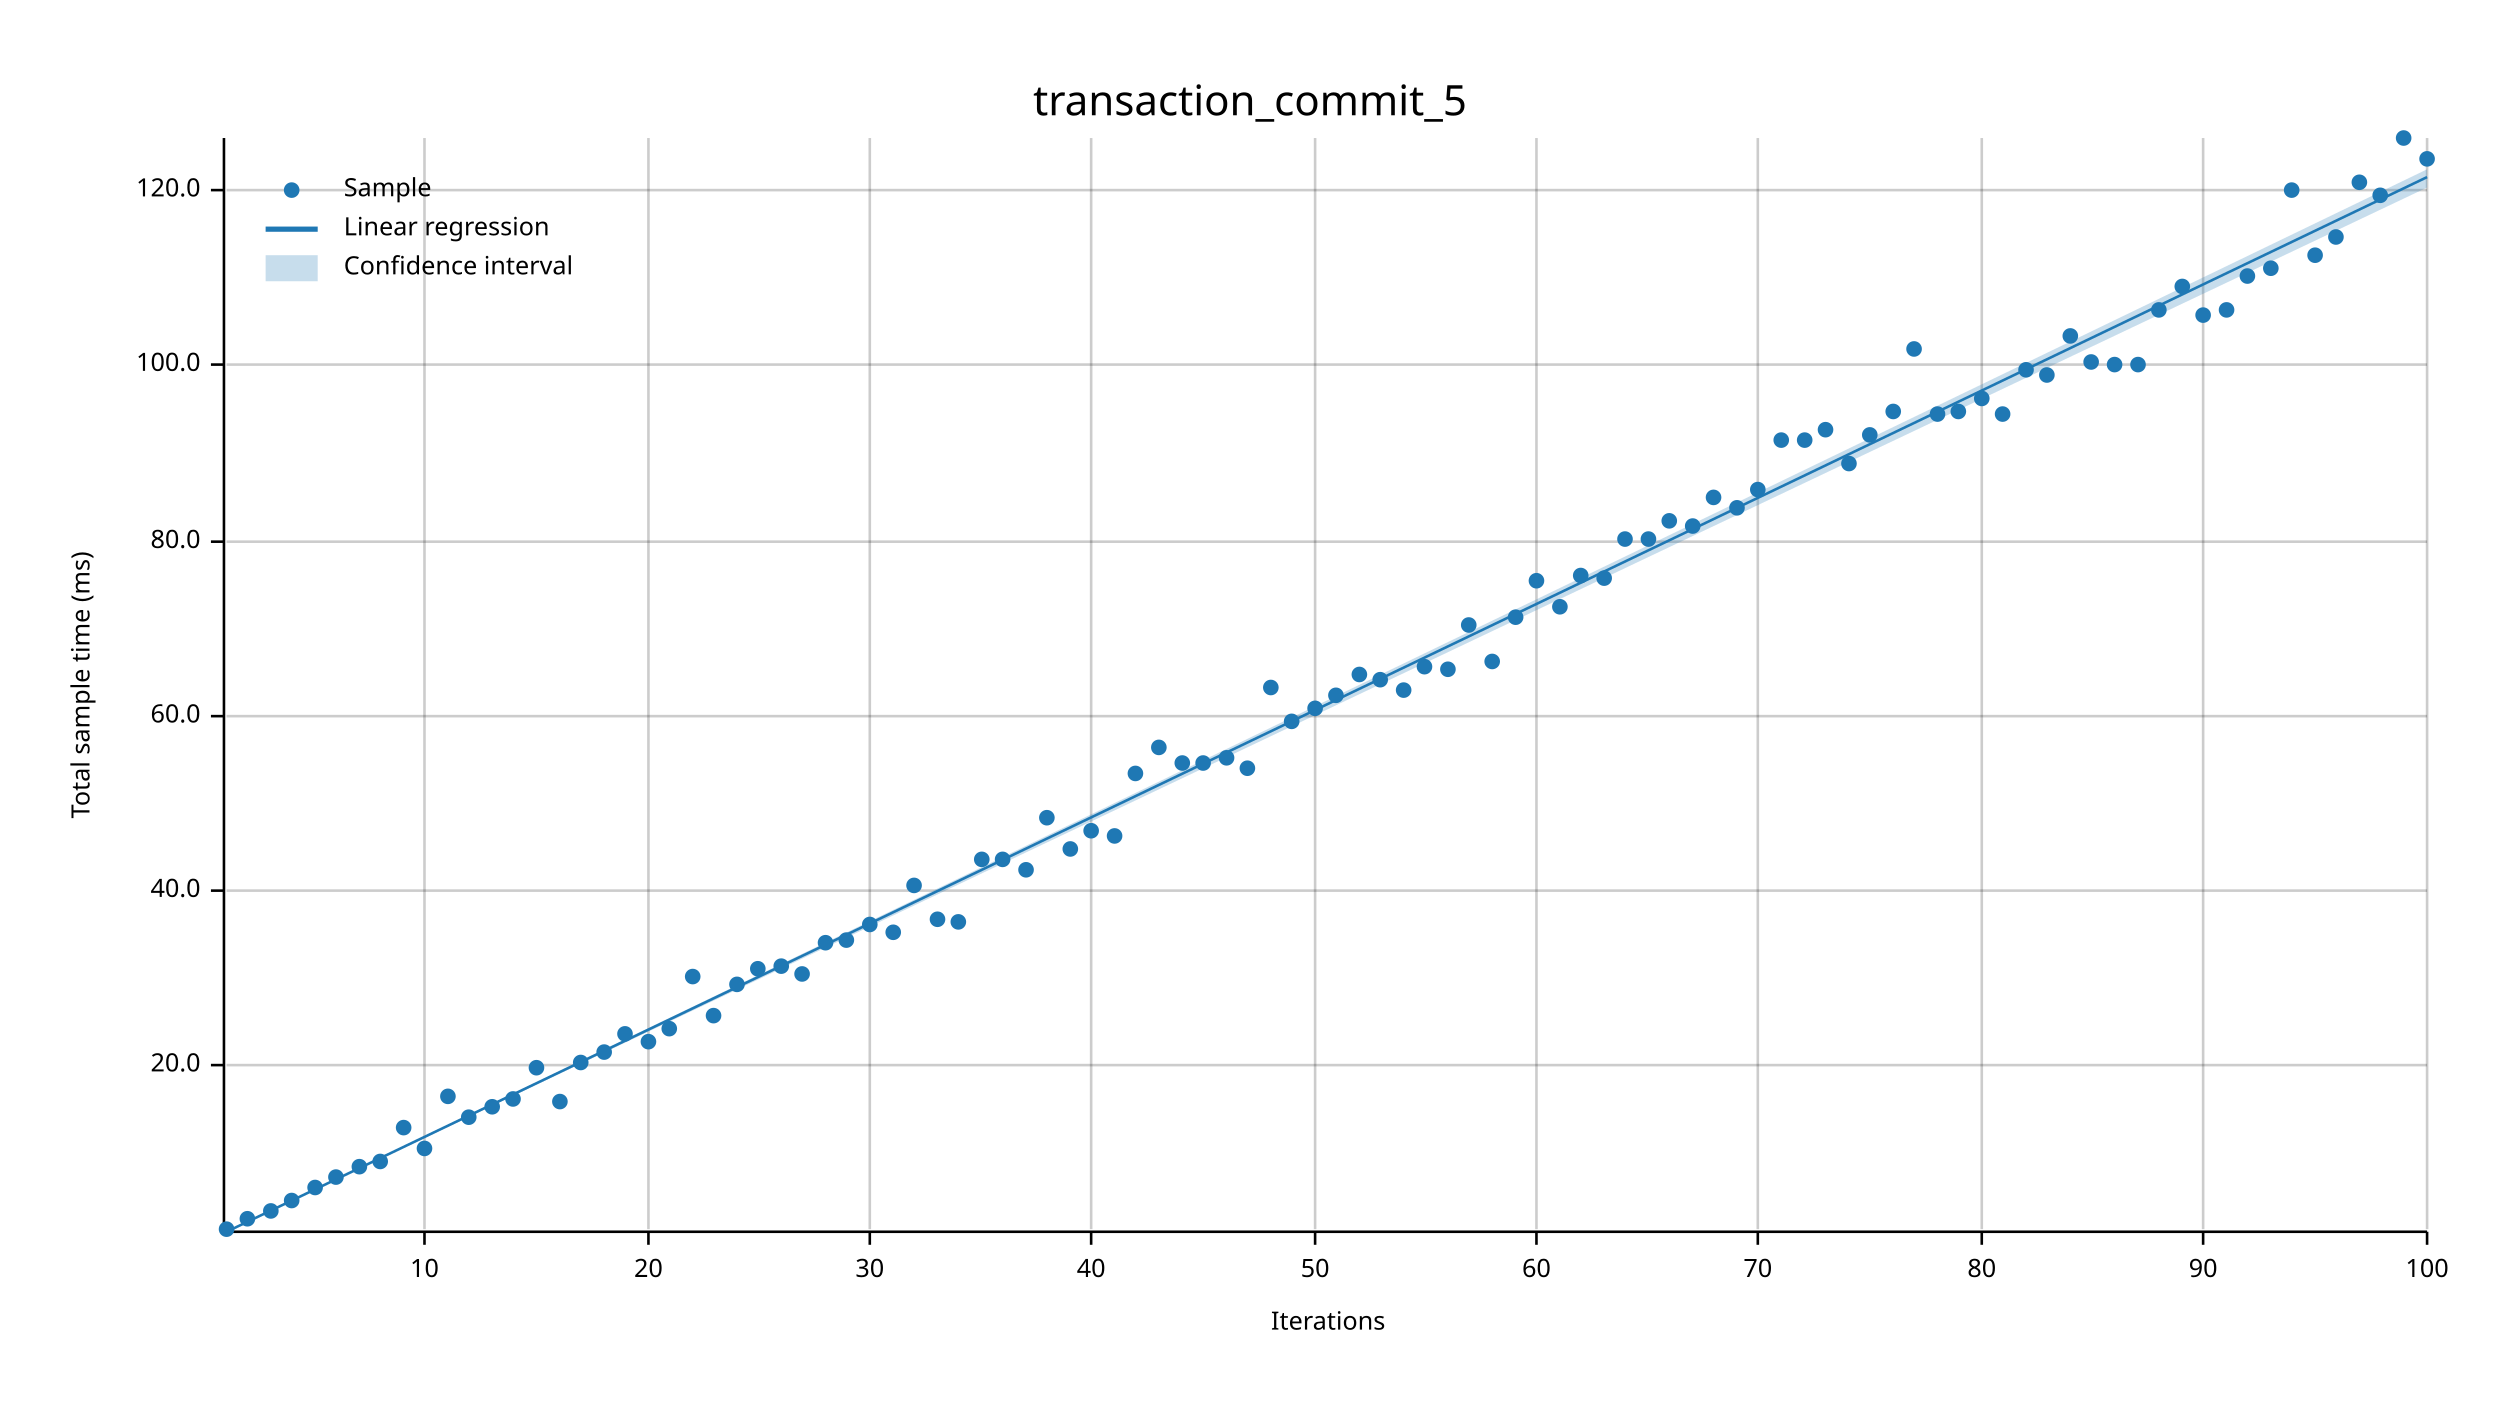
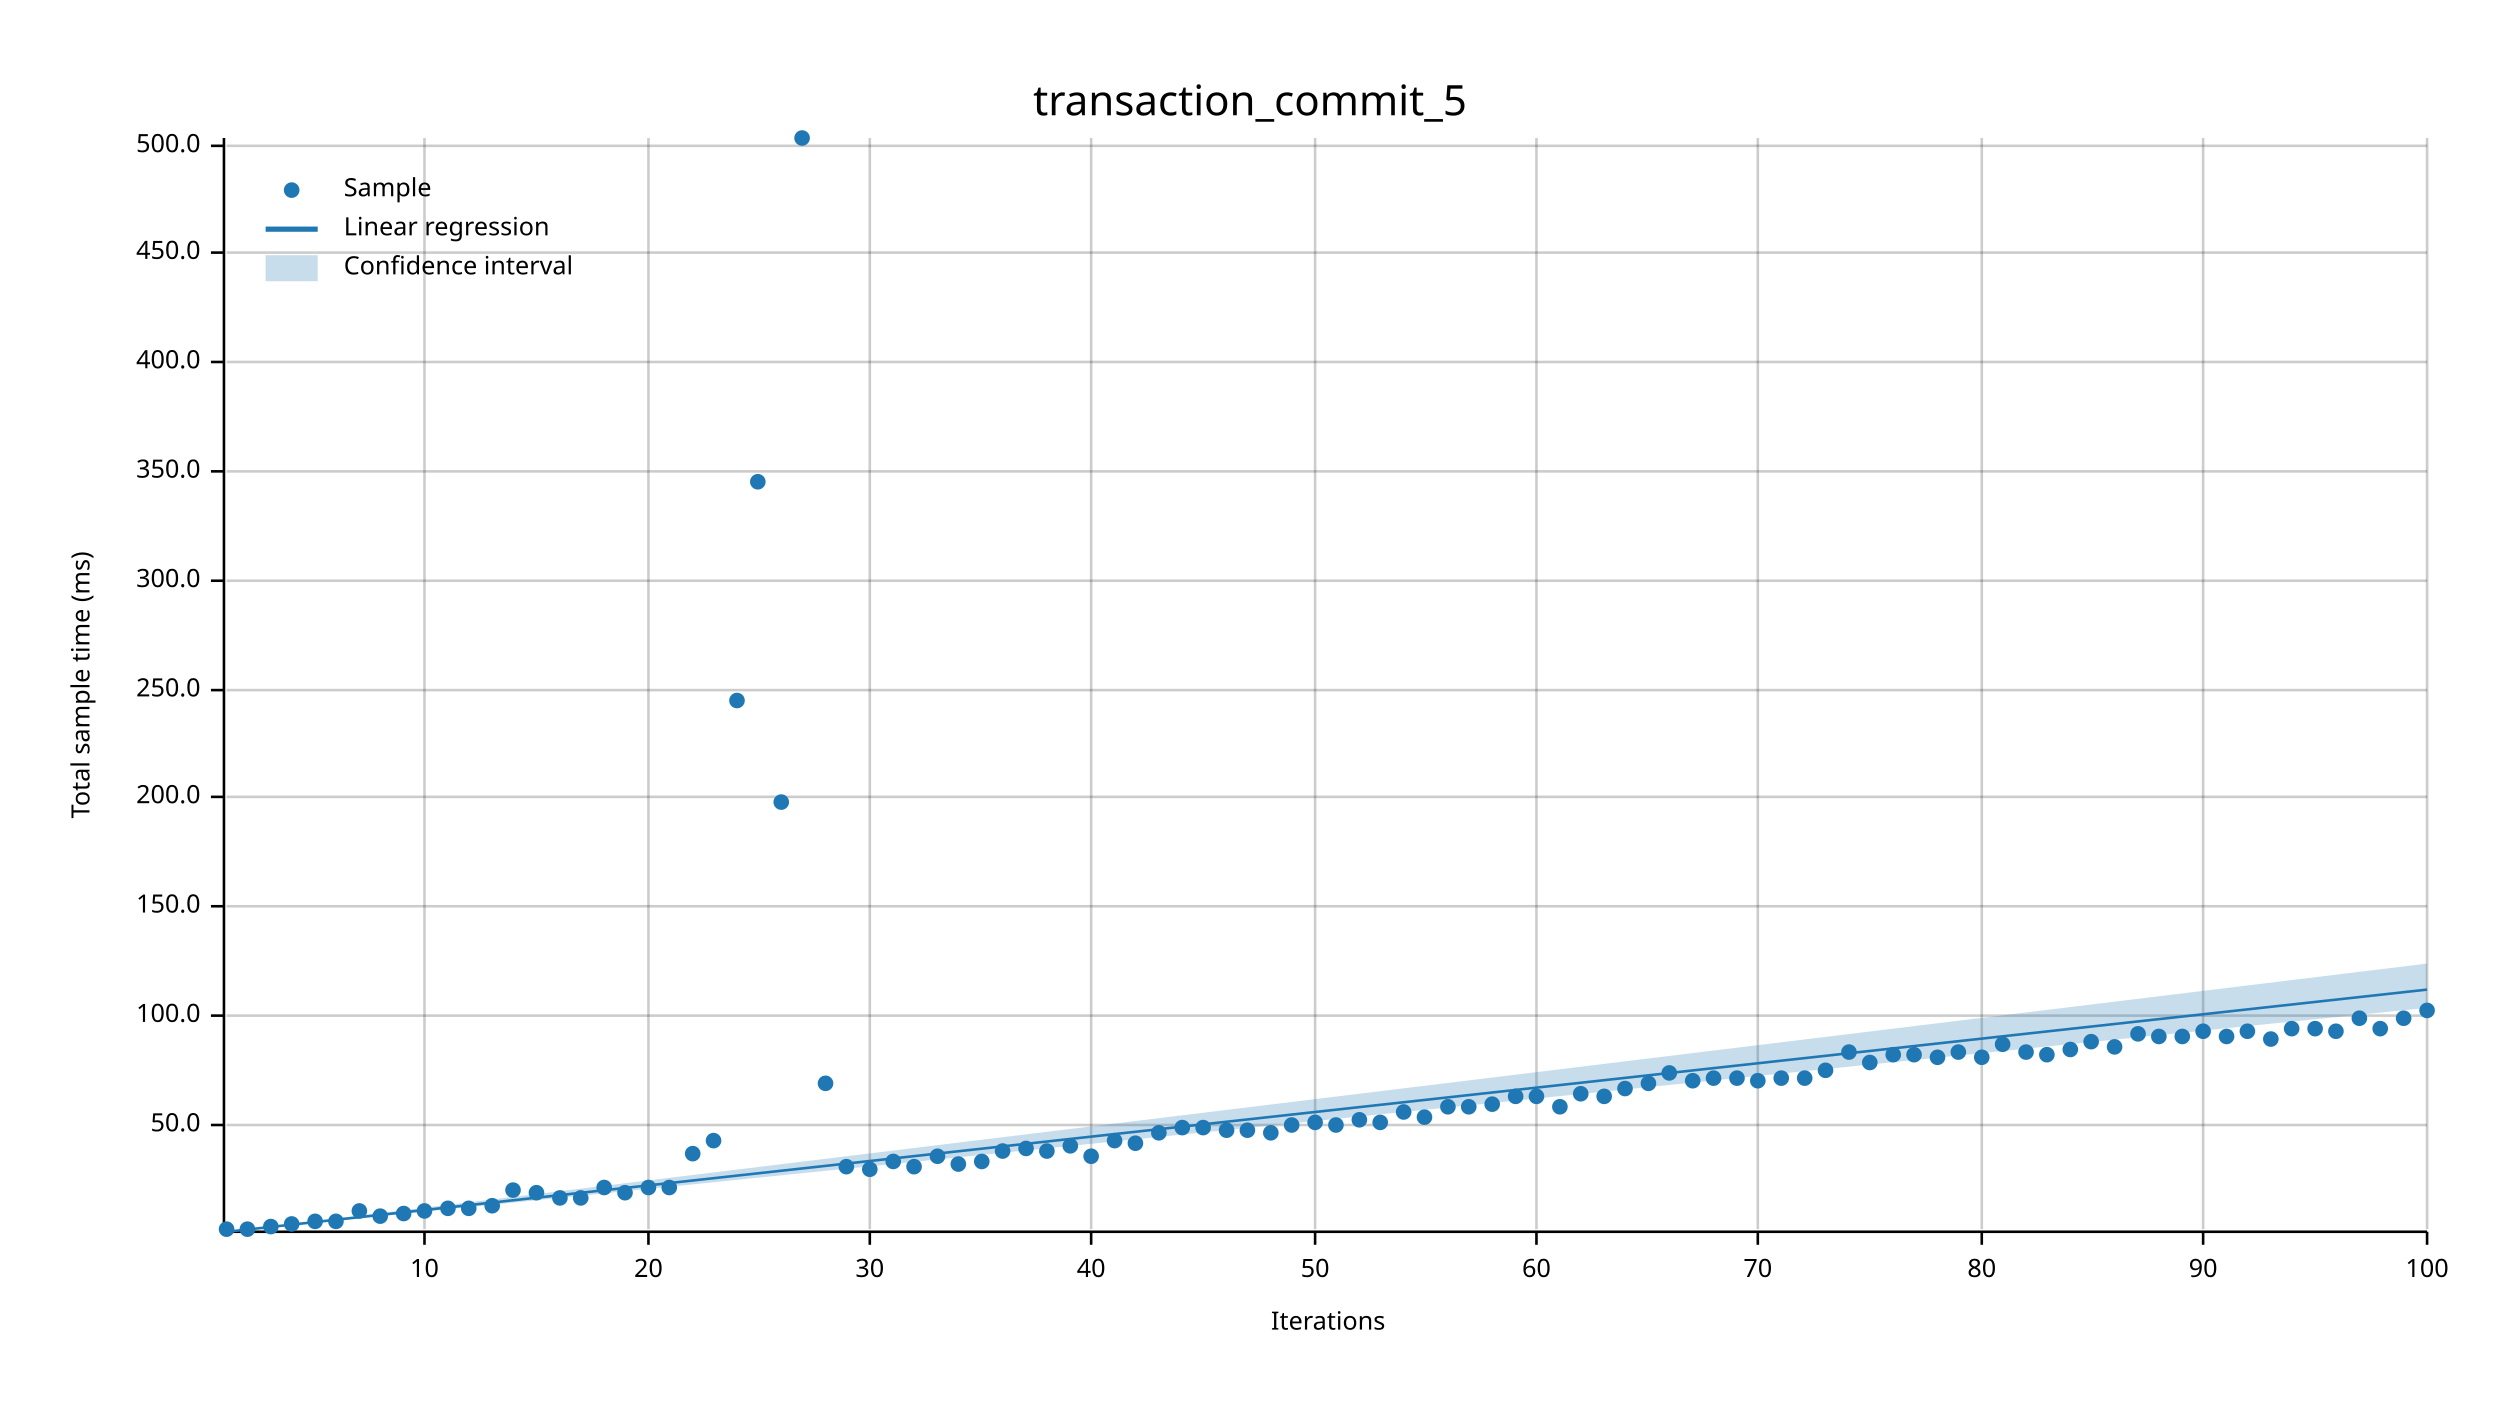
<svg xmlns="http://www.w3.org/2000/svg" width="960" height="540" viewBox="0 0 960 540">
  <text x="480" y="32" dy="0.76em" text-anchor="middle" font-family="sans-serif" font-size="16.129" opacity="1" fill="#000000">
transaction_commit_5
</text>
  <text x="27" y="263" dy="0.76em" text-anchor="middle" font-family="sans-serif" font-size="9.677" opacity="1" fill="#000000" transform="rotate(270, 27, 263)">
Total sample time (ms)
</text>
  <text x="510" y="513" dy="-0.5ex" text-anchor="middle" font-family="sans-serif" font-size="9.677" opacity="1" fill="#000000">
Iterations
</text>
  <line opacity="0.2" stroke="#000000" stroke-width="1" x1="163" y1="472" x2="163" y2="53" />
  <line opacity="0.2" stroke="#000000" stroke-width="1" x1="249" y1="472" x2="249" y2="53" />
  <line opacity="0.2" stroke="#000000" stroke-width="1" x1="334" y1="472" x2="334" y2="53" />
  <line opacity="0.2" stroke="#000000" stroke-width="1" x1="419" y1="472" x2="419" y2="53" />
  <line opacity="0.2" stroke="#000000" stroke-width="1" x1="505" y1="472" x2="505" y2="53" />
  <line opacity="0.2" stroke="#000000" stroke-width="1" x1="590" y1="472" x2="590" y2="53" />
  <line opacity="0.2" stroke="#000000" stroke-width="1" x1="675" y1="472" x2="675" y2="53" />
  <line opacity="0.2" stroke="#000000" stroke-width="1" x1="761" y1="472" x2="761" y2="53" />
  <line opacity="0.2" stroke="#000000" stroke-width="1" x1="846" y1="472" x2="846" y2="53" />
  <line opacity="0.2" stroke="#000000" stroke-width="1" x1="932" y1="472" x2="932" y2="53" />
-   <line opacity="0.2" stroke="#000000" stroke-width="1" x1="87" y1="409" x2="932" y2="409" />
-   <line opacity="0.2" stroke="#000000" stroke-width="1" x1="87" y1="342" x2="932" y2="342" />
-   <line opacity="0.2" stroke="#000000" stroke-width="1" x1="87" y1="275" x2="932" y2="275" />
-   <line opacity="0.2" stroke="#000000" stroke-width="1" x1="87" y1="208" x2="932" y2="208" />
-   <line opacity="0.2" stroke="#000000" stroke-width="1" x1="87" y1="140" x2="932" y2="140" />
-   <line opacity="0.2" stroke="#000000" stroke-width="1" x1="87" y1="73" x2="932" y2="73" />
+   <line opacity="0.2" stroke="#000000" stroke-width="1" x1="87" y1="432" x2="932" y2="432" />
+   <line opacity="0.2" stroke="#000000" stroke-width="1" x1="87" y1="390" x2="932" y2="390" />
+   <line opacity="0.2" stroke="#000000" stroke-width="1" x1="87" y1="348" x2="932" y2="348" />
+   <line opacity="0.2" stroke="#000000" stroke-width="1" x1="87" y1="306" x2="932" y2="306" />
+   <line opacity="0.2" stroke="#000000" stroke-width="1" x1="87" y1="265" x2="932" y2="265" />
+   <line opacity="0.2" stroke="#000000" stroke-width="1" x1="87" y1="223" x2="932" y2="223" />
+   <line opacity="0.2" stroke="#000000" stroke-width="1" x1="87" y1="181" x2="932" y2="181" />
+   <line opacity="0.2" stroke="#000000" stroke-width="1" x1="87" y1="139" x2="932" y2="139" />
+   <line opacity="0.2" stroke="#000000" stroke-width="1" x1="87" y1="97" x2="932" y2="97" />
+   <line opacity="0.2" stroke="#000000" stroke-width="1" x1="87" y1="56" x2="932" y2="56" />
  <polyline fill="none" opacity="1" stroke="#000000" stroke-width="1" points="86,53 86,472 " />
-   <text x="77" y="409" dy="0.5ex" text-anchor="end" font-family="sans-serif" font-size="9.677" opacity="1" fill="#000000">
- 20.0
- </text>
-   <polyline fill="none" opacity="1" stroke="#000000" stroke-width="1" points="81,409 86,409 " />
-   <text x="77" y="342" dy="0.5ex" text-anchor="end" font-family="sans-serif" font-size="9.677" opacity="1" fill="#000000">
- 40.0
- </text>
-   <polyline fill="none" opacity="1" stroke="#000000" stroke-width="1" points="81,342 86,342 " />
-   <text x="77" y="275" dy="0.5ex" text-anchor="end" font-family="sans-serif" font-size="9.677" opacity="1" fill="#000000">
- 60.0
- </text>
-   <polyline fill="none" opacity="1" stroke="#000000" stroke-width="1" points="81,275 86,275 " />
-   <text x="77" y="208" dy="0.5ex" text-anchor="end" font-family="sans-serif" font-size="9.677" opacity="1" fill="#000000">
- 80.0
- </text>
-   <polyline fill="none" opacity="1" stroke="#000000" stroke-width="1" points="81,208 86,208 " />
-   <text x="77" y="140" dy="0.5ex" text-anchor="end" font-family="sans-serif" font-size="9.677" opacity="1" fill="#000000">
+   <text x="77" y="432" dy="0.5ex" text-anchor="end" font-family="sans-serif" font-size="9.677" opacity="1" fill="#000000">
+ 50.0
+ </text>
+   <polyline fill="none" opacity="1" stroke="#000000" stroke-width="1" points="81,432 86,432 " />
+   <text x="77" y="390" dy="0.5ex" text-anchor="end" font-family="sans-serif" font-size="9.677" opacity="1" fill="#000000">
100.0
</text>
-   <polyline fill="none" opacity="1" stroke="#000000" stroke-width="1" points="81,140 86,140 " />
-   <text x="77" y="73" dy="0.5ex" text-anchor="end" font-family="sans-serif" font-size="9.677" opacity="1" fill="#000000">
- 120.0
- </text>
-   <polyline fill="none" opacity="1" stroke="#000000" stroke-width="1" points="81,73 86,73 " />
+   <polyline fill="none" opacity="1" stroke="#000000" stroke-width="1" points="81,390 86,390 " />
+   <text x="77" y="348" dy="0.5ex" text-anchor="end" font-family="sans-serif" font-size="9.677" opacity="1" fill="#000000">
+ 150.0
+ </text>
+   <polyline fill="none" opacity="1" stroke="#000000" stroke-width="1" points="81,348 86,348 " />
+   <text x="77" y="306" dy="0.5ex" text-anchor="end" font-family="sans-serif" font-size="9.677" opacity="1" fill="#000000">
+ 200.0
+ </text>
+   <polyline fill="none" opacity="1" stroke="#000000" stroke-width="1" points="81,306 86,306 " />
+   <text x="77" y="265" dy="0.5ex" text-anchor="end" font-family="sans-serif" font-size="9.677" opacity="1" fill="#000000">
+ 250.0
+ </text>
+   <polyline fill="none" opacity="1" stroke="#000000" stroke-width="1" points="81,265 86,265 " />
+   <text x="77" y="223" dy="0.5ex" text-anchor="end" font-family="sans-serif" font-size="9.677" opacity="1" fill="#000000">
+ 300.0
+ </text>
+   <polyline fill="none" opacity="1" stroke="#000000" stroke-width="1" points="81,223 86,223 " />
+   <text x="77" y="181" dy="0.5ex" text-anchor="end" font-family="sans-serif" font-size="9.677" opacity="1" fill="#000000">
+ 350.0
+ </text>
+   <polyline fill="none" opacity="1" stroke="#000000" stroke-width="1" points="81,181 86,181 " />
+   <text x="77" y="139" dy="0.5ex" text-anchor="end" font-family="sans-serif" font-size="9.677" opacity="1" fill="#000000">
+ 400.0
+ </text>
+   <polyline fill="none" opacity="1" stroke="#000000" stroke-width="1" points="81,139 86,139 " />
+   <text x="77" y="97" dy="0.5ex" text-anchor="end" font-family="sans-serif" font-size="9.677" opacity="1" fill="#000000">
+ 450.0
+ </text>
+   <polyline fill="none" opacity="1" stroke="#000000" stroke-width="1" points="81,97 86,97 " />
+   <text x="77" y="56" dy="0.5ex" text-anchor="end" font-family="sans-serif" font-size="9.677" opacity="1" fill="#000000">
+ 500.0
+ </text>
+   <polyline fill="none" opacity="1" stroke="#000000" stroke-width="1" points="81,56 86,56 " />
  <polyline fill="none" opacity="1" stroke="#000000" stroke-width="1" points="87,473 932,473 " />
  <text x="163" y="483" dy="0.76em" text-anchor="middle" font-family="sans-serif" font-size="9.677" opacity="1" fill="#000000">
10
</text>
  <polyline fill="none" opacity="1" stroke="#000000" stroke-width="1" points="163,473 163,478 " />
  <text x="249" y="483" dy="0.76em" text-anchor="middle" font-family="sans-serif" font-size="9.677" opacity="1" fill="#000000">
20
</text>
  <polyline fill="none" opacity="1" stroke="#000000" stroke-width="1" points="249,473 249,478 " />
  <text x="334" y="483" dy="0.76em" text-anchor="middle" font-family="sans-serif" font-size="9.677" opacity="1" fill="#000000">
30
</text>
  <polyline fill="none" opacity="1" stroke="#000000" stroke-width="1" points="334,473 334,478 " />
  <text x="419" y="483" dy="0.76em" text-anchor="middle" font-family="sans-serif" font-size="9.677" opacity="1" fill="#000000">
40
</text>
  <polyline fill="none" opacity="1" stroke="#000000" stroke-width="1" points="419,473 419,478 " />
  <text x="505" y="483" dy="0.76em" text-anchor="middle" font-family="sans-serif" font-size="9.677" opacity="1" fill="#000000">
50
</text>
  <polyline fill="none" opacity="1" stroke="#000000" stroke-width="1" points="505,473 505,478 " />
  <text x="590" y="483" dy="0.76em" text-anchor="middle" font-family="sans-serif" font-size="9.677" opacity="1" fill="#000000">
60
</text>
  <polyline fill="none" opacity="1" stroke="#000000" stroke-width="1" points="590,473 590,478 " />
  <text x="675" y="483" dy="0.76em" text-anchor="middle" font-family="sans-serif" font-size="9.677" opacity="1" fill="#000000">
70
</text>
  <polyline fill="none" opacity="1" stroke="#000000" stroke-width="1" points="675,473 675,478 " />
  <text x="761" y="483" dy="0.76em" text-anchor="middle" font-family="sans-serif" font-size="9.677" opacity="1" fill="#000000">
80
</text>
  <polyline fill="none" opacity="1" stroke="#000000" stroke-width="1" points="761,473 761,478 " />
  <text x="846" y="483" dy="0.76em" text-anchor="middle" font-family="sans-serif" font-size="9.677" opacity="1" fill="#000000">
90
</text>
  <polyline fill="none" opacity="1" stroke="#000000" stroke-width="1" points="846,473 846,478 " />
  <text x="932" y="483" dy="0.76em" text-anchor="middle" font-family="sans-serif" font-size="9.677" opacity="1" fill="#000000">
100
</text>
  <polyline fill="none" opacity="1" stroke="#000000" stroke-width="1" points="932,473 932,478 " />
  <circle cx="87" cy="472" r="3" opacity="1" fill="#1F78B4" stroke="none" stroke-width="1" />
-   <circle cx="95" cy="468" r="3" opacity="1" fill="#1F78B4" stroke="none" stroke-width="1" />
-   <circle cx="104" cy="465" r="3" opacity="1" fill="#1F78B4" stroke="none" stroke-width="1" />
-   <circle cx="112" cy="461" r="3" opacity="1" fill="#1F78B4" stroke="none" stroke-width="1" />
-   <circle cx="121" cy="456" r="3" opacity="1" fill="#1F78B4" stroke="none" stroke-width="1" />
-   <circle cx="129" cy="452" r="3" opacity="1" fill="#1F78B4" stroke="none" stroke-width="1" />
-   <circle cx="138" cy="448" r="3" opacity="1" fill="#1F78B4" stroke="none" stroke-width="1" />
-   <circle cx="146" cy="446" r="3" opacity="1" fill="#1F78B4" stroke="none" stroke-width="1" />
-   <circle cx="155" cy="433" r="3" opacity="1" fill="#1F78B4" stroke="none" stroke-width="1" />
-   <circle cx="163" cy="441" r="3" opacity="1" fill="#1F78B4" stroke="none" stroke-width="1" />
-   <circle cx="172" cy="421" r="3" opacity="1" fill="#1F78B4" stroke="none" stroke-width="1" />
-   <circle cx="180" cy="429" r="3" opacity="1" fill="#1F78B4" stroke="none" stroke-width="1" />
-   <circle cx="189" cy="425" r="3" opacity="1" fill="#1F78B4" stroke="none" stroke-width="1" />
-   <circle cx="197" cy="422" r="3" opacity="1" fill="#1F78B4" stroke="none" stroke-width="1" />
-   <circle cx="206" cy="410" r="3" opacity="1" fill="#1F78B4" stroke="none" stroke-width="1" />
-   <circle cx="215" cy="423" r="3" opacity="1" fill="#1F78B4" stroke="none" stroke-width="1" />
-   <circle cx="223" cy="408" r="3" opacity="1" fill="#1F78B4" stroke="none" stroke-width="1" />
-   <circle cx="232" cy="404" r="3" opacity="1" fill="#1F78B4" stroke="none" stroke-width="1" />
-   <circle cx="240" cy="397" r="3" opacity="1" fill="#1F78B4" stroke="none" stroke-width="1" />
-   <circle cx="249" cy="400" r="3" opacity="1" fill="#1F78B4" stroke="none" stroke-width="1" />
-   <circle cx="257" cy="395" r="3" opacity="1" fill="#1F78B4" stroke="none" stroke-width="1" />
-   <circle cx="266" cy="375" r="3" opacity="1" fill="#1F78B4" stroke="none" stroke-width="1" />
-   <circle cx="274" cy="390" r="3" opacity="1" fill="#1F78B4" stroke="none" stroke-width="1" />
-   <circle cx="283" cy="378" r="3" opacity="1" fill="#1F78B4" stroke="none" stroke-width="1" />
-   <circle cx="291" cy="372" r="3" opacity="1" fill="#1F78B4" stroke="none" stroke-width="1" />
-   <circle cx="300" cy="371" r="3" opacity="1" fill="#1F78B4" stroke="none" stroke-width="1" />
-   <circle cx="308" cy="374" r="3" opacity="1" fill="#1F78B4" stroke="none" stroke-width="1" />
-   <circle cx="317" cy="362" r="3" opacity="1" fill="#1F78B4" stroke="none" stroke-width="1" />
-   <circle cx="325" cy="361" r="3" opacity="1" fill="#1F78B4" stroke="none" stroke-width="1" />
-   <circle cx="334" cy="355" r="3" opacity="1" fill="#1F78B4" stroke="none" stroke-width="1" />
-   <circle cx="343" cy="358" r="3" opacity="1" fill="#1F78B4" stroke="none" stroke-width="1" />
-   <circle cx="351" cy="340" r="3" opacity="1" fill="#1F78B4" stroke="none" stroke-width="1" />
-   <circle cx="360" cy="353" r="3" opacity="1" fill="#1F78B4" stroke="none" stroke-width="1" />
-   <circle cx="368" cy="354" r="3" opacity="1" fill="#1F78B4" stroke="none" stroke-width="1" />
-   <circle cx="377" cy="330" r="3" opacity="1" fill="#1F78B4" stroke="none" stroke-width="1" />
-   <circle cx="385" cy="330" r="3" opacity="1" fill="#1F78B4" stroke="none" stroke-width="1" />
-   <circle cx="394" cy="334" r="3" opacity="1" fill="#1F78B4" stroke="none" stroke-width="1" />
-   <circle cx="402" cy="314" r="3" opacity="1" fill="#1F78B4" stroke="none" stroke-width="1" />
-   <circle cx="411" cy="326" r="3" opacity="1" fill="#1F78B4" stroke="none" stroke-width="1" />
-   <circle cx="419" cy="319" r="3" opacity="1" fill="#1F78B4" stroke="none" stroke-width="1" />
-   <circle cx="428" cy="321" r="3" opacity="1" fill="#1F78B4" stroke="none" stroke-width="1" />
-   <circle cx="436" cy="297" r="3" opacity="1" fill="#1F78B4" stroke="none" stroke-width="1" />
-   <circle cx="445" cy="287" r="3" opacity="1" fill="#1F78B4" stroke="none" stroke-width="1" />
-   <circle cx="454" cy="293" r="3" opacity="1" fill="#1F78B4" stroke="none" stroke-width="1" />
-   <circle cx="462" cy="293" r="3" opacity="1" fill="#1F78B4" stroke="none" stroke-width="1" />
-   <circle cx="471" cy="291" r="3" opacity="1" fill="#1F78B4" stroke="none" stroke-width="1" />
-   <circle cx="479" cy="295" r="3" opacity="1" fill="#1F78B4" stroke="none" stroke-width="1" />
-   <circle cx="488" cy="264" r="3" opacity="1" fill="#1F78B4" stroke="none" stroke-width="1" />
-   <circle cx="496" cy="277" r="3" opacity="1" fill="#1F78B4" stroke="none" stroke-width="1" />
-   <circle cx="505" cy="272" r="3" opacity="1" fill="#1F78B4" stroke="none" stroke-width="1" />
-   <circle cx="513" cy="267" r="3" opacity="1" fill="#1F78B4" stroke="none" stroke-width="1" />
-   <circle cx="522" cy="259" r="3" opacity="1" fill="#1F78B4" stroke="none" stroke-width="1" />
-   <circle cx="530" cy="261" r="3" opacity="1" fill="#1F78B4" stroke="none" stroke-width="1" />
-   <circle cx="539" cy="265" r="3" opacity="1" fill="#1F78B4" stroke="none" stroke-width="1" />
-   <circle cx="547" cy="256" r="3" opacity="1" fill="#1F78B4" stroke="none" stroke-width="1" />
-   <circle cx="556" cy="257" r="3" opacity="1" fill="#1F78B4" stroke="none" stroke-width="1" />
-   <circle cx="564" cy="240" r="3" opacity="1" fill="#1F78B4" stroke="none" stroke-width="1" />
-   <circle cx="573" cy="254" r="3" opacity="1" fill="#1F78B4" stroke="none" stroke-width="1" />
-   <circle cx="582" cy="237" r="3" opacity="1" fill="#1F78B4" stroke="none" stroke-width="1" />
-   <circle cx="590" cy="223" r="3" opacity="1" fill="#1F78B4" stroke="none" stroke-width="1" />
-   <circle cx="599" cy="233" r="3" opacity="1" fill="#1F78B4" stroke="none" stroke-width="1" />
-   <circle cx="607" cy="221" r="3" opacity="1" fill="#1F78B4" stroke="none" stroke-width="1" />
-   <circle cx="616" cy="222" r="3" opacity="1" fill="#1F78B4" stroke="none" stroke-width="1" />
-   <circle cx="624" cy="207" r="3" opacity="1" fill="#1F78B4" stroke="none" stroke-width="1" />
-   <circle cx="633" cy="207" r="3" opacity="1" fill="#1F78B4" stroke="none" stroke-width="1" />
-   <circle cx="641" cy="200" r="3" opacity="1" fill="#1F78B4" stroke="none" stroke-width="1" />
-   <circle cx="650" cy="202" r="3" opacity="1" fill="#1F78B4" stroke="none" stroke-width="1" />
-   <circle cx="658" cy="191" r="3" opacity="1" fill="#1F78B4" stroke="none" stroke-width="1" />
-   <circle cx="667" cy="195" r="3" opacity="1" fill="#1F78B4" stroke="none" stroke-width="1" />
-   <circle cx="675" cy="188" r="3" opacity="1" fill="#1F78B4" stroke="none" stroke-width="1" />
-   <circle cx="684" cy="169" r="3" opacity="1" fill="#1F78B4" stroke="none" stroke-width="1" />
-   <circle cx="693" cy="169" r="3" opacity="1" fill="#1F78B4" stroke="none" stroke-width="1" />
-   <circle cx="701" cy="165" r="3" opacity="1" fill="#1F78B4" stroke="none" stroke-width="1" />
-   <circle cx="710" cy="178" r="3" opacity="1" fill="#1F78B4" stroke="none" stroke-width="1" />
-   <circle cx="718" cy="167" r="3" opacity="1" fill="#1F78B4" stroke="none" stroke-width="1" />
-   <circle cx="727" cy="158" r="3" opacity="1" fill="#1F78B4" stroke="none" stroke-width="1" />
-   <circle cx="735" cy="134" r="3" opacity="1" fill="#1F78B4" stroke="none" stroke-width="1" />
-   <circle cx="744" cy="159" r="3" opacity="1" fill="#1F78B4" stroke="none" stroke-width="1" />
-   <circle cx="752" cy="158" r="3" opacity="1" fill="#1F78B4" stroke="none" stroke-width="1" />
-   <circle cx="761" cy="153" r="3" opacity="1" fill="#1F78B4" stroke="none" stroke-width="1" />
-   <circle cx="769" cy="159" r="3" opacity="1" fill="#1F78B4" stroke="none" stroke-width="1" />
-   <circle cx="778" cy="142" r="3" opacity="1" fill="#1F78B4" stroke="none" stroke-width="1" />
-   <circle cx="786" cy="144" r="3" opacity="1" fill="#1F78B4" stroke="none" stroke-width="1" />
-   <circle cx="795" cy="129" r="3" opacity="1" fill="#1F78B4" stroke="none" stroke-width="1" />
-   <circle cx="803" cy="139" r="3" opacity="1" fill="#1F78B4" stroke="none" stroke-width="1" />
-   <circle cx="812" cy="140" r="3" opacity="1" fill="#1F78B4" stroke="none" stroke-width="1" />
-   <circle cx="821" cy="140" r="3" opacity="1" fill="#1F78B4" stroke="none" stroke-width="1" />
-   <circle cx="829" cy="119" r="3" opacity="1" fill="#1F78B4" stroke="none" stroke-width="1" />
-   <circle cx="838" cy="110" r="3" opacity="1" fill="#1F78B4" stroke="none" stroke-width="1" />
-   <circle cx="846" cy="121" r="3" opacity="1" fill="#1F78B4" stroke="none" stroke-width="1" />
-   <circle cx="855" cy="119" r="3" opacity="1" fill="#1F78B4" stroke="none" stroke-width="1" />
-   <circle cx="863" cy="106" r="3" opacity="1" fill="#1F78B4" stroke="none" stroke-width="1" />
-   <circle cx="872" cy="103" r="3" opacity="1" fill="#1F78B4" stroke="none" stroke-width="1" />
-   <circle cx="880" cy="73" r="3" opacity="1" fill="#1F78B4" stroke="none" stroke-width="1" />
-   <circle cx="889" cy="98" r="3" opacity="1" fill="#1F78B4" stroke="none" stroke-width="1" />
-   <circle cx="897" cy="91" r="3" opacity="1" fill="#1F78B4" stroke="none" stroke-width="1" />
-   <circle cx="906" cy="70" r="3" opacity="1" fill="#1F78B4" stroke="none" stroke-width="1" />
-   <circle cx="914" cy="75" r="3" opacity="1" fill="#1F78B4" stroke="none" stroke-width="1" />
-   <circle cx="923" cy="53" r="3" opacity="1" fill="#1F78B4" stroke="none" stroke-width="1" />
-   <circle cx="932" cy="61" r="3" opacity="1" fill="#1F78B4" stroke="none" stroke-width="1" />
-   <polyline fill="none" opacity="1" stroke="#1F78B4" stroke-width="1" points="87,473 932,68 " />
-   <polygon opacity="0.25" fill="#1F78B4" points="87,473 932,72 932,65 " />
+   <circle cx="95" cy="472" r="3" opacity="1" fill="#1F78B4" stroke="none" stroke-width="1" />
+   <circle cx="104" cy="471" r="3" opacity="1" fill="#1F78B4" stroke="none" stroke-width="1" />
+   <circle cx="112" cy="470" r="3" opacity="1" fill="#1F78B4" stroke="none" stroke-width="1" />
+   <circle cx="121" cy="469" r="3" opacity="1" fill="#1F78B4" stroke="none" stroke-width="1" />
+   <circle cx="129" cy="469" r="3" opacity="1" fill="#1F78B4" stroke="none" stroke-width="1" />
+   <circle cx="138" cy="465" r="3" opacity="1" fill="#1F78B4" stroke="none" stroke-width="1" />
+   <circle cx="146" cy="467" r="3" opacity="1" fill="#1F78B4" stroke="none" stroke-width="1" />
+   <circle cx="155" cy="466" r="3" opacity="1" fill="#1F78B4" stroke="none" stroke-width="1" />
+   <circle cx="163" cy="465" r="3" opacity="1" fill="#1F78B4" stroke="none" stroke-width="1" />
+   <circle cx="172" cy="464" r="3" opacity="1" fill="#1F78B4" stroke="none" stroke-width="1" />
+   <circle cx="180" cy="464" r="3" opacity="1" fill="#1F78B4" stroke="none" stroke-width="1" />
+   <circle cx="189" cy="463" r="3" opacity="1" fill="#1F78B4" stroke="none" stroke-width="1" />
+   <circle cx="197" cy="457" r="3" opacity="1" fill="#1F78B4" stroke="none" stroke-width="1" />
+   <circle cx="206" cy="458" r="3" opacity="1" fill="#1F78B4" stroke="none" stroke-width="1" />
+   <circle cx="215" cy="460" r="3" opacity="1" fill="#1F78B4" stroke="none" stroke-width="1" />
+   <circle cx="223" cy="460" r="3" opacity="1" fill="#1F78B4" stroke="none" stroke-width="1" />
+   <circle cx="232" cy="456" r="3" opacity="1" fill="#1F78B4" stroke="none" stroke-width="1" />
+   <circle cx="240" cy="458" r="3" opacity="1" fill="#1F78B4" stroke="none" stroke-width="1" />
+   <circle cx="249" cy="456" r="3" opacity="1" fill="#1F78B4" stroke="none" stroke-width="1" />
+   <circle cx="257" cy="456" r="3" opacity="1" fill="#1F78B4" stroke="none" stroke-width="1" />
+   <circle cx="266" cy="443" r="3" opacity="1" fill="#1F78B4" stroke="none" stroke-width="1" />
+   <circle cx="274" cy="438" r="3" opacity="1" fill="#1F78B4" stroke="none" stroke-width="1" />
+   <circle cx="283" cy="269" r="3" opacity="1" fill="#1F78B4" stroke="none" stroke-width="1" />
+   <circle cx="291" cy="185" r="3" opacity="1" fill="#1F78B4" stroke="none" stroke-width="1" />
+   <circle cx="300" cy="308" r="3" opacity="1" fill="#1F78B4" stroke="none" stroke-width="1" />
+   <circle cx="308" cy="53" r="3" opacity="1" fill="#1F78B4" stroke="none" stroke-width="1" />
+   <circle cx="317" cy="416" r="3" opacity="1" fill="#1F78B4" stroke="none" stroke-width="1" />
+   <circle cx="325" cy="448" r="3" opacity="1" fill="#1F78B4" stroke="none" stroke-width="1" />
+   <circle cx="334" cy="449" r="3" opacity="1" fill="#1F78B4" stroke="none" stroke-width="1" />
+   <circle cx="343" cy="446" r="3" opacity="1" fill="#1F78B4" stroke="none" stroke-width="1" />
+   <circle cx="351" cy="448" r="3" opacity="1" fill="#1F78B4" stroke="none" stroke-width="1" />
+   <circle cx="360" cy="444" r="3" opacity="1" fill="#1F78B4" stroke="none" stroke-width="1" />
+   <circle cx="368" cy="447" r="3" opacity="1" fill="#1F78B4" stroke="none" stroke-width="1" />
+   <circle cx="377" cy="446" r="3" opacity="1" fill="#1F78B4" stroke="none" stroke-width="1" />
+   <circle cx="385" cy="442" r="3" opacity="1" fill="#1F78B4" stroke="none" stroke-width="1" />
+   <circle cx="394" cy="441" r="3" opacity="1" fill="#1F78B4" stroke="none" stroke-width="1" />
+   <circle cx="402" cy="442" r="3" opacity="1" fill="#1F78B4" stroke="none" stroke-width="1" />
+   <circle cx="411" cy="440" r="3" opacity="1" fill="#1F78B4" stroke="none" stroke-width="1" />
+   <circle cx="419" cy="444" r="3" opacity="1" fill="#1F78B4" stroke="none" stroke-width="1" />
+   <circle cx="428" cy="438" r="3" opacity="1" fill="#1F78B4" stroke="none" stroke-width="1" />
+   <circle cx="436" cy="439" r="3" opacity="1" fill="#1F78B4" stroke="none" stroke-width="1" />
+   <circle cx="445" cy="435" r="3" opacity="1" fill="#1F78B4" stroke="none" stroke-width="1" />
+   <circle cx="454" cy="433" r="3" opacity="1" fill="#1F78B4" stroke="none" stroke-width="1" />
+   <circle cx="462" cy="433" r="3" opacity="1" fill="#1F78B4" stroke="none" stroke-width="1" />
+   <circle cx="471" cy="434" r="3" opacity="1" fill="#1F78B4" stroke="none" stroke-width="1" />
+   <circle cx="479" cy="434" r="3" opacity="1" fill="#1F78B4" stroke="none" stroke-width="1" />
+   <circle cx="488" cy="435" r="3" opacity="1" fill="#1F78B4" stroke="none" stroke-width="1" />
+   <circle cx="496" cy="432" r="3" opacity="1" fill="#1F78B4" stroke="none" stroke-width="1" />
+   <circle cx="505" cy="431" r="3" opacity="1" fill="#1F78B4" stroke="none" stroke-width="1" />
+   <circle cx="513" cy="432" r="3" opacity="1" fill="#1F78B4" stroke="none" stroke-width="1" />
+   <circle cx="522" cy="430" r="3" opacity="1" fill="#1F78B4" stroke="none" stroke-width="1" />
+   <circle cx="530" cy="431" r="3" opacity="1" fill="#1F78B4" stroke="none" stroke-width="1" />
+   <circle cx="539" cy="427" r="3" opacity="1" fill="#1F78B4" stroke="none" stroke-width="1" />
+   <circle cx="547" cy="429" r="3" opacity="1" fill="#1F78B4" stroke="none" stroke-width="1" />
+   <circle cx="556" cy="425" r="3" opacity="1" fill="#1F78B4" stroke="none" stroke-width="1" />
+   <circle cx="564" cy="425" r="3" opacity="1" fill="#1F78B4" stroke="none" stroke-width="1" />
+   <circle cx="573" cy="424" r="3" opacity="1" fill="#1F78B4" stroke="none" stroke-width="1" />
+   <circle cx="582" cy="421" r="3" opacity="1" fill="#1F78B4" stroke="none" stroke-width="1" />
+   <circle cx="590" cy="421" r="3" opacity="1" fill="#1F78B4" stroke="none" stroke-width="1" />
+   <circle cx="599" cy="425" r="3" opacity="1" fill="#1F78B4" stroke="none" stroke-width="1" />
+   <circle cx="607" cy="420" r="3" opacity="1" fill="#1F78B4" stroke="none" stroke-width="1" />
+   <circle cx="616" cy="421" r="3" opacity="1" fill="#1F78B4" stroke="none" stroke-width="1" />
+   <circle cx="624" cy="418" r="3" opacity="1" fill="#1F78B4" stroke="none" stroke-width="1" />
+   <circle cx="633" cy="416" r="3" opacity="1" fill="#1F78B4" stroke="none" stroke-width="1" />
+   <circle cx="641" cy="412" r="3" opacity="1" fill="#1F78B4" stroke="none" stroke-width="1" />
+   <circle cx="650" cy="415" r="3" opacity="1" fill="#1F78B4" stroke="none" stroke-width="1" />
+   <circle cx="658" cy="414" r="3" opacity="1" fill="#1F78B4" stroke="none" stroke-width="1" />
+   <circle cx="667" cy="414" r="3" opacity="1" fill="#1F78B4" stroke="none" stroke-width="1" />
+   <circle cx="675" cy="415" r="3" opacity="1" fill="#1F78B4" stroke="none" stroke-width="1" />
+   <circle cx="684" cy="414" r="3" opacity="1" fill="#1F78B4" stroke="none" stroke-width="1" />
+   <circle cx="693" cy="414" r="3" opacity="1" fill="#1F78B4" stroke="none" stroke-width="1" />
+   <circle cx="701" cy="411" r="3" opacity="1" fill="#1F78B4" stroke="none" stroke-width="1" />
+   <circle cx="710" cy="404" r="3" opacity="1" fill="#1F78B4" stroke="none" stroke-width="1" />
+   <circle cx="718" cy="408" r="3" opacity="1" fill="#1F78B4" stroke="none" stroke-width="1" />
+   <circle cx="727" cy="405" r="3" opacity="1" fill="#1F78B4" stroke="none" stroke-width="1" />
+   <circle cx="735" cy="405" r="3" opacity="1" fill="#1F78B4" stroke="none" stroke-width="1" />
+   <circle cx="744" cy="406" r="3" opacity="1" fill="#1F78B4" stroke="none" stroke-width="1" />
+   <circle cx="752" cy="404" r="3" opacity="1" fill="#1F78B4" stroke="none" stroke-width="1" />
+   <circle cx="761" cy="406" r="3" opacity="1" fill="#1F78B4" stroke="none" stroke-width="1" />
+   <circle cx="769" cy="401" r="3" opacity="1" fill="#1F78B4" stroke="none" stroke-width="1" />
+   <circle cx="778" cy="404" r="3" opacity="1" fill="#1F78B4" stroke="none" stroke-width="1" />
+   <circle cx="786" cy="405" r="3" opacity="1" fill="#1F78B4" stroke="none" stroke-width="1" />
+   <circle cx="795" cy="403" r="3" opacity="1" fill="#1F78B4" stroke="none" stroke-width="1" />
+   <circle cx="803" cy="400" r="3" opacity="1" fill="#1F78B4" stroke="none" stroke-width="1" />
+   <circle cx="812" cy="402" r="3" opacity="1" fill="#1F78B4" stroke="none" stroke-width="1" />
+   <circle cx="821" cy="397" r="3" opacity="1" fill="#1F78B4" stroke="none" stroke-width="1" />
+   <circle cx="829" cy="398" r="3" opacity="1" fill="#1F78B4" stroke="none" stroke-width="1" />
+   <circle cx="838" cy="398" r="3" opacity="1" fill="#1F78B4" stroke="none" stroke-width="1" />
+   <circle cx="846" cy="396" r="3" opacity="1" fill="#1F78B4" stroke="none" stroke-width="1" />
+   <circle cx="855" cy="398" r="3" opacity="1" fill="#1F78B4" stroke="none" stroke-width="1" />
+   <circle cx="863" cy="396" r="3" opacity="1" fill="#1F78B4" stroke="none" stroke-width="1" />
+   <circle cx="872" cy="399" r="3" opacity="1" fill="#1F78B4" stroke="none" stroke-width="1" />
+   <circle cx="880" cy="395" r="3" opacity="1" fill="#1F78B4" stroke="none" stroke-width="1" />
+   <circle cx="889" cy="395" r="3" opacity="1" fill="#1F78B4" stroke="none" stroke-width="1" />
+   <circle cx="897" cy="396" r="3" opacity="1" fill="#1F78B4" stroke="none" stroke-width="1" />
+   <circle cx="906" cy="391" r="3" opacity="1" fill="#1F78B4" stroke="none" stroke-width="1" />
+   <circle cx="914" cy="395" r="3" opacity="1" fill="#1F78B4" stroke="none" stroke-width="1" />
+   <circle cx="923" cy="391" r="3" opacity="1" fill="#1F78B4" stroke="none" stroke-width="1" />
+   <circle cx="932" cy="388" r="3" opacity="1" fill="#1F78B4" stroke="none" stroke-width="1" />
+   <polyline fill="none" opacity="1" stroke="#1F78B4" stroke-width="1" points="87,473 932,380 " />
+   <polygon opacity="0.25" fill="#1F78B4" points="87,473 932,387 932,370 " />
  <text x="132" y="68" dy="0.76em" text-anchor="start" font-family="sans-serif" font-size="9.677" opacity="1" fill="#000000">
Sample
</text>
  <text x="132" y="83" dy="0.76em" text-anchor="start" font-family="sans-serif" font-size="9.677" opacity="1" fill="#000000">
Linear regression
</text>
  <text x="132" y="98" dy="0.76em" text-anchor="start" font-family="sans-serif" font-size="9.677" opacity="1" fill="#000000">
Confidence interval
</text>
  <circle cx="112" cy="73" r="3" opacity="1" fill="#1F78B4" stroke="none" stroke-width="1" />
  <polyline fill="none" opacity="1" stroke="#1F78B4" stroke-width="2" points="102,88 122,88 " />
  <rect x="102" y="98" width="20" height="10" opacity="0.25" fill="#1F78B4" stroke="none" />
</svg>
